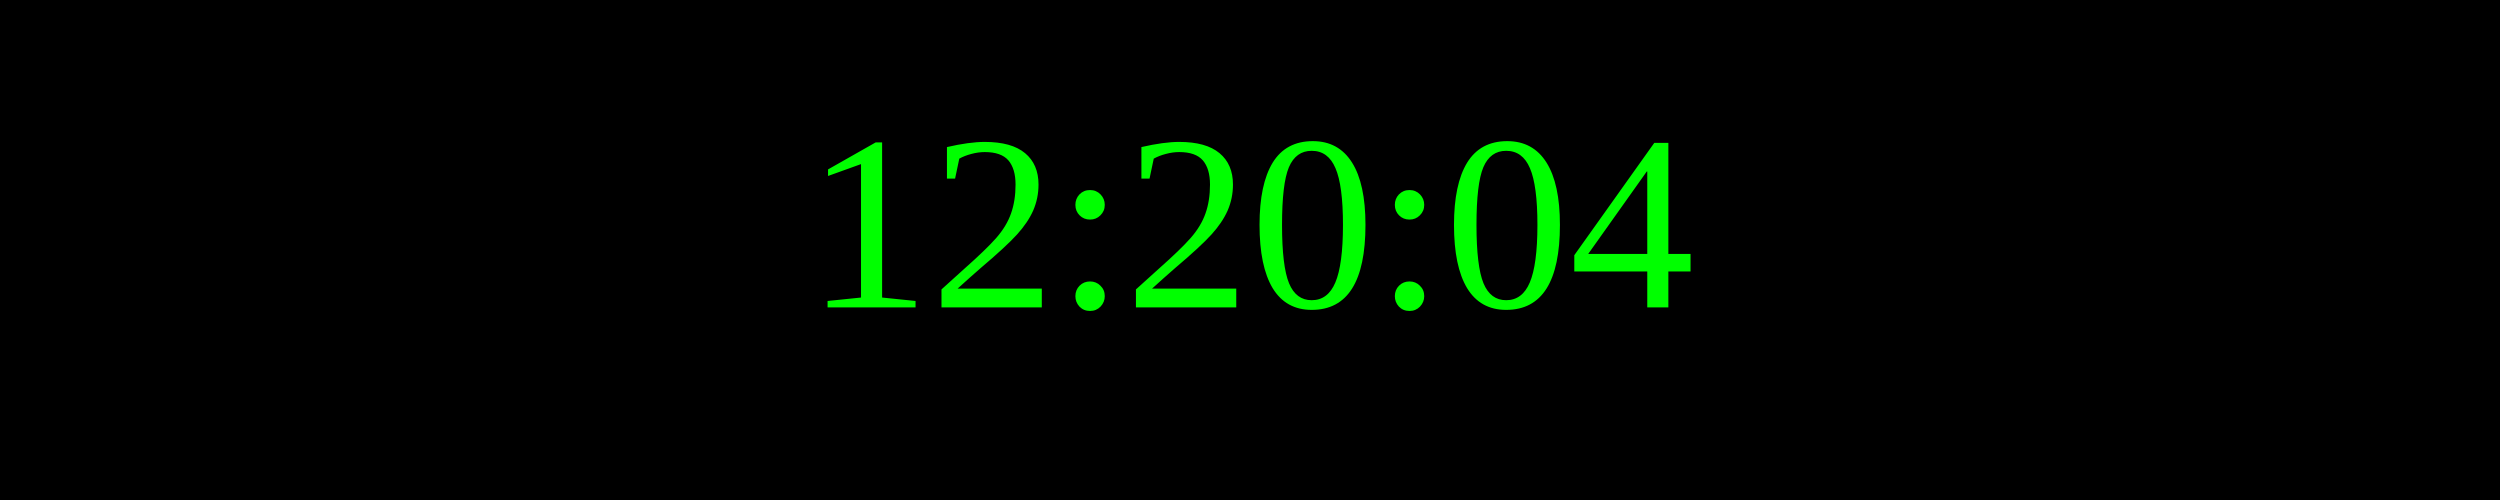
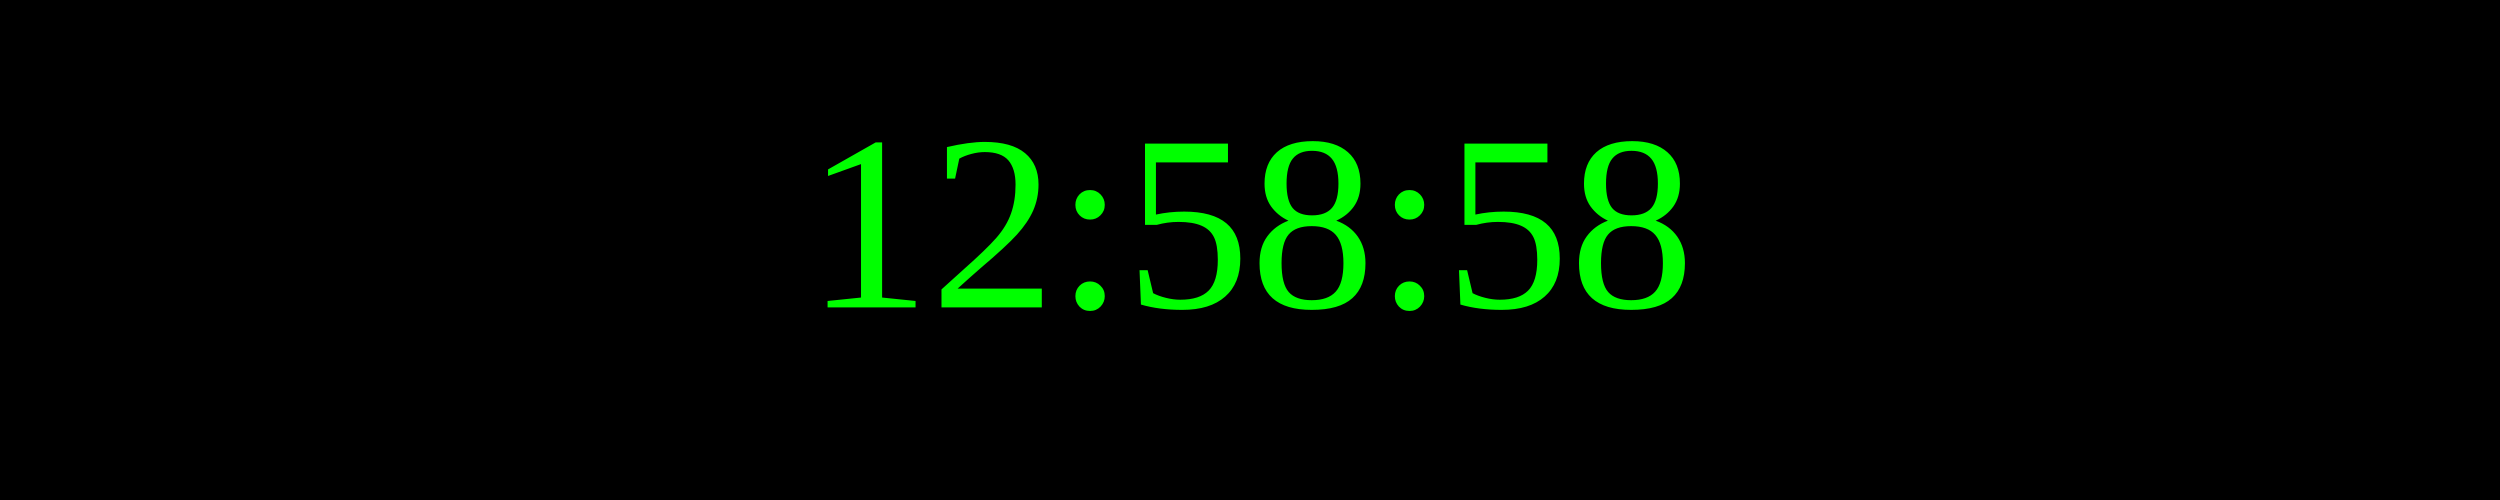
<svg xmlns="http://www.w3.org/2000/svg" width="250" height="50">
  <rect width="100%" height="100%" fill="black" />
  <text x="50%" y="50%" font-size="25" fill="lime" text-anchor="middle" dominant-baseline="middle">
- 12:20:04
+ 12:58:58
</text>
</svg>
